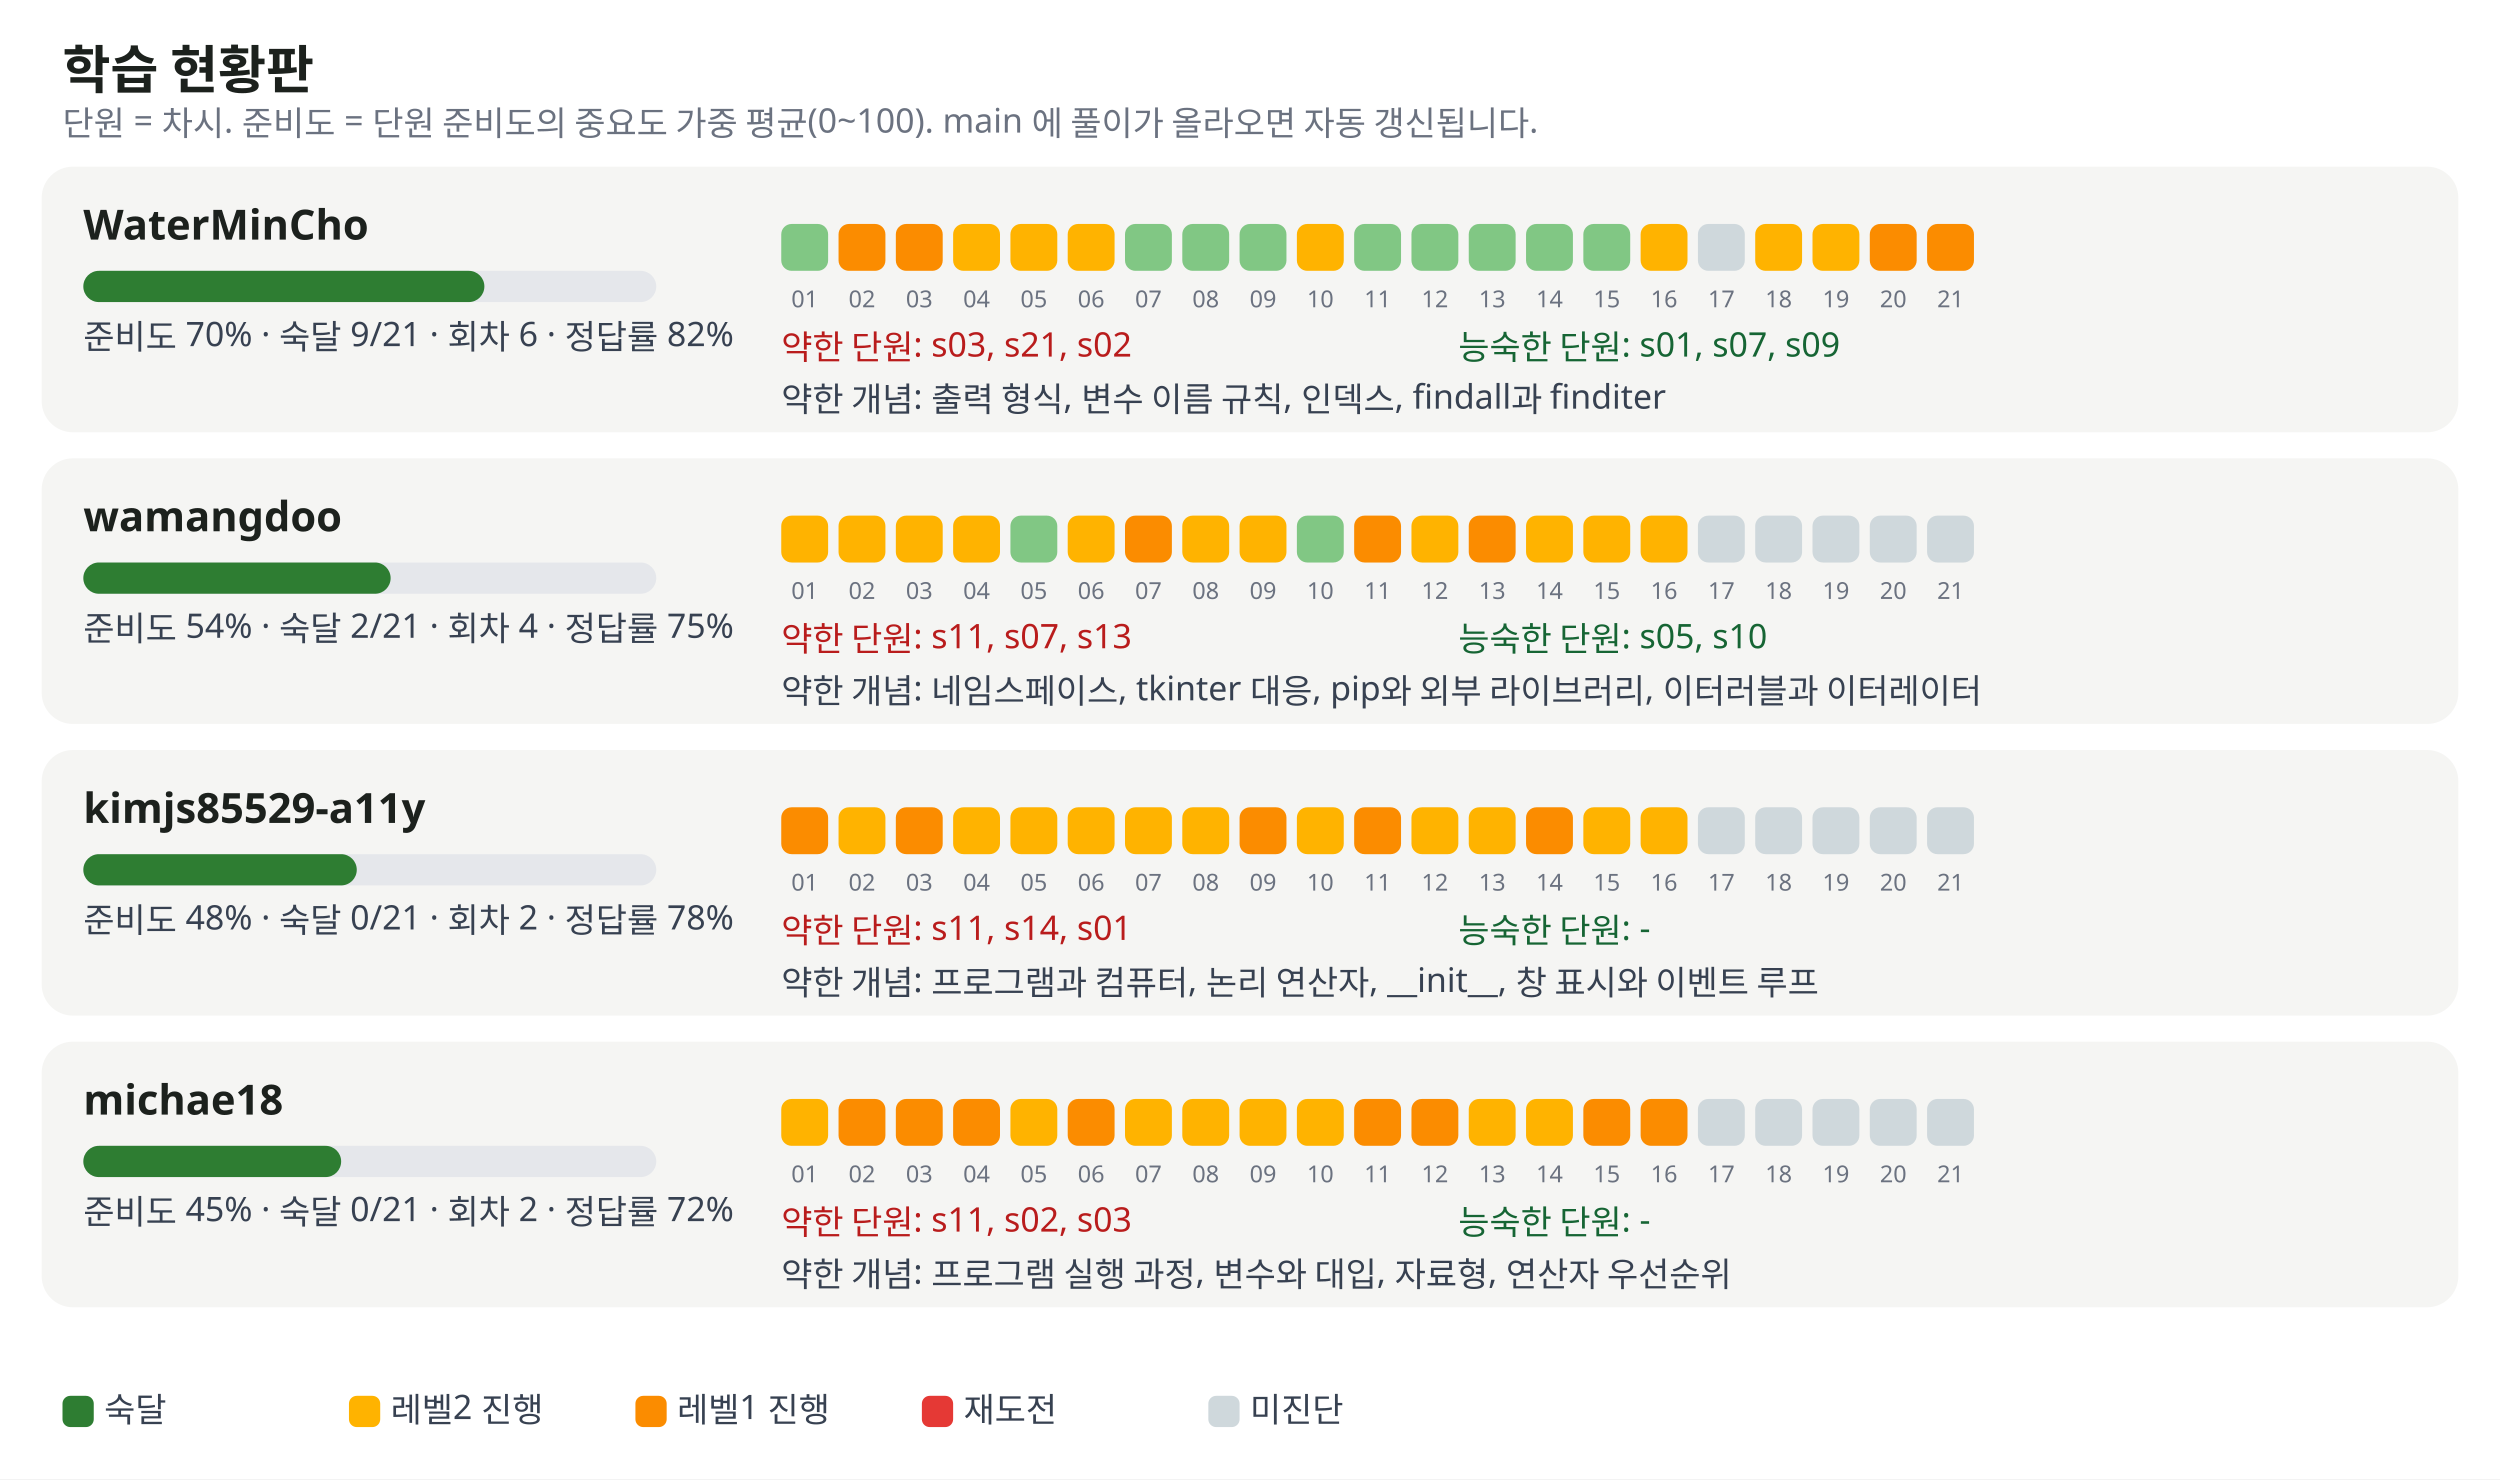
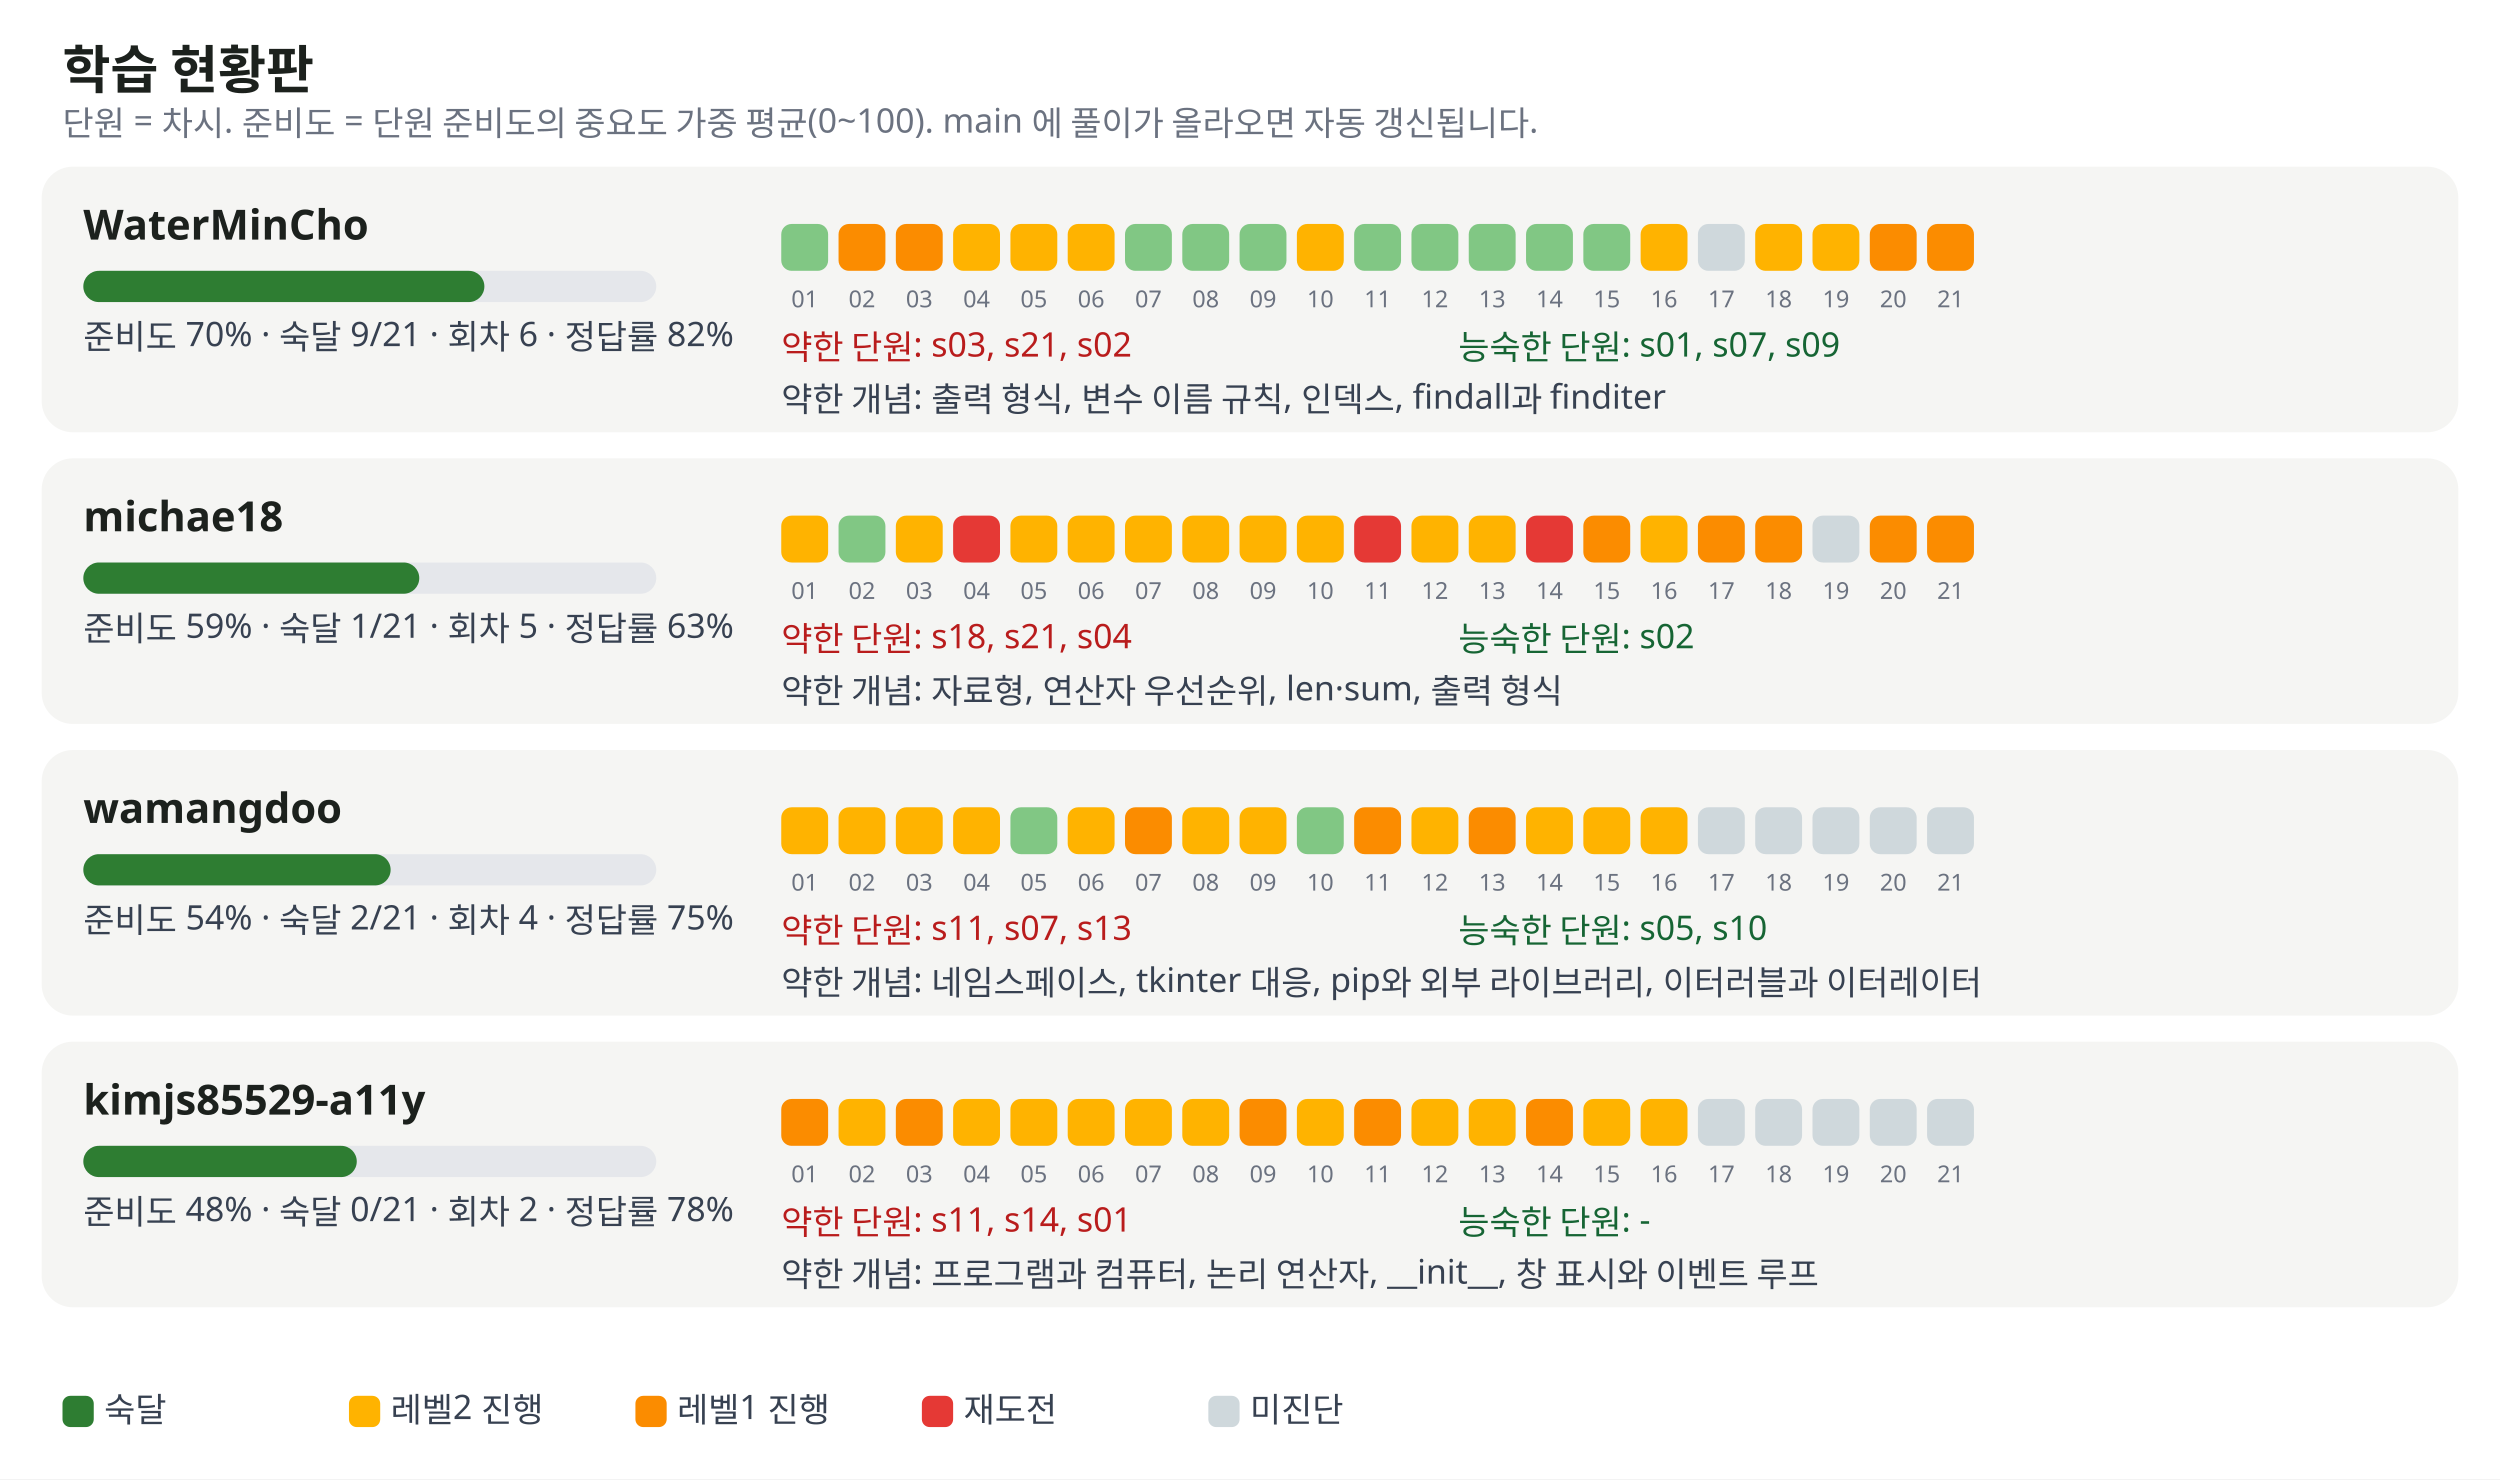
<svg xmlns="http://www.w3.org/2000/svg" width="960" height="568" viewBox="0 0 960 568" font-family="Pretendard, Apple SD Gothic Neo, Malgun Gothic, sans-serif" font-size="13">
  <rect width="100%" height="100%" fill="#ffffff" />
  <text x="24" y="34" font-size="20" font-weight="700" fill="#1c211d">학습 현황판</text>
  <text x="24" y="52" fill="#6b7280">단원 = 차시. 준비도 = 단원 준비도의 중요도 가중 평균(0~100). main 에 풀이가 올라오면 자동 갱신됩니다.</text>
  <rect x="16" y="64" width="928" height="102" rx="12" fill="#f5f5f3" />
  <text x="32" y="92" font-size="16" font-weight="700" fill="#1c211d">WaterMinCho</text>
  <rect x="32" y="104" width="220" height="12" rx="6" fill="#e5e7eb" />
  <rect x="32" y="104" width="154" height="12" rx="6" fill="#2e7d32" />
  <text x="32" y="134" fill="#374151">준비도 70% · 숙달 9/21 · 회차 6 · 정답률 82%</text>
  <rect x="300" y="86" width="18" height="18" rx="4" fill="#81c784" />
  <text x="309" y="118" font-size="9" fill="#6b7280" text-anchor="middle">01</text>
  <rect x="322" y="86" width="18" height="18" rx="4" fill="#fb8c00" />
  <text x="331" y="118" font-size="9" fill="#6b7280" text-anchor="middle">02</text>
  <rect x="344" y="86" width="18" height="18" rx="4" fill="#fb8c00" />
  <text x="353" y="118" font-size="9" fill="#6b7280" text-anchor="middle">03</text>
  <rect x="366" y="86" width="18" height="18" rx="4" fill="#ffb300" />
  <text x="375" y="118" font-size="9" fill="#6b7280" text-anchor="middle">04</text>
  <rect x="388" y="86" width="18" height="18" rx="4" fill="#ffb300" />
  <text x="397" y="118" font-size="9" fill="#6b7280" text-anchor="middle">05</text>
  <rect x="410" y="86" width="18" height="18" rx="4" fill="#ffb300" />
  <text x="419" y="118" font-size="9" fill="#6b7280" text-anchor="middle">06</text>
  <rect x="432" y="86" width="18" height="18" rx="4" fill="#81c784" />
  <text x="441" y="118" font-size="9" fill="#6b7280" text-anchor="middle">07</text>
  <rect x="454" y="86" width="18" height="18" rx="4" fill="#81c784" />
  <text x="463" y="118" font-size="9" fill="#6b7280" text-anchor="middle">08</text>
  <rect x="476" y="86" width="18" height="18" rx="4" fill="#81c784" />
  <text x="485" y="118" font-size="9" fill="#6b7280" text-anchor="middle">09</text>
  <rect x="498" y="86" width="18" height="18" rx="4" fill="#ffb300" />
  <text x="507" y="118" font-size="9" fill="#6b7280" text-anchor="middle">10</text>
  <rect x="520" y="86" width="18" height="18" rx="4" fill="#81c784" />
  <text x="529" y="118" font-size="9" fill="#6b7280" text-anchor="middle">11</text>
  <rect x="542" y="86" width="18" height="18" rx="4" fill="#81c784" />
  <text x="551" y="118" font-size="9" fill="#6b7280" text-anchor="middle">12</text>
  <rect x="564" y="86" width="18" height="18" rx="4" fill="#81c784" />
  <text x="573" y="118" font-size="9" fill="#6b7280" text-anchor="middle">13</text>
  <rect x="586" y="86" width="18" height="18" rx="4" fill="#81c784" />
  <text x="595" y="118" font-size="9" fill="#6b7280" text-anchor="middle">14</text>
  <rect x="608" y="86" width="18" height="18" rx="4" fill="#81c784" />
  <text x="617" y="118" font-size="9" fill="#6b7280" text-anchor="middle">15</text>
  <rect x="630" y="86" width="18" height="18" rx="4" fill="#ffb300" />
  <text x="639" y="118" font-size="9" fill="#6b7280" text-anchor="middle">16</text>
  <rect x="652" y="86" width="18" height="18" rx="4" fill="#cfd8dc" />
  <text x="661" y="118" font-size="9" fill="#6b7280" text-anchor="middle">17</text>
  <rect x="674" y="86" width="18" height="18" rx="4" fill="#ffb300" />
  <text x="683" y="118" font-size="9" fill="#6b7280" text-anchor="middle">18</text>
  <rect x="696" y="86" width="18" height="18" rx="4" fill="#ffb300" />
  <text x="705" y="118" font-size="9" fill="#6b7280" text-anchor="middle">19</text>
  <rect x="718" y="86" width="18" height="18" rx="4" fill="#fb8c00" />
  <text x="727" y="118" font-size="9" fill="#6b7280" text-anchor="middle">20</text>
  <rect x="740" y="86" width="18" height="18" rx="4" fill="#fb8c00" />
  <text x="749" y="118" font-size="9" fill="#6b7280" text-anchor="middle">21</text>
  <text x="300" y="138" fill="#b91c1c">약한 단원: s03, s21, s02</text>
  <text x="560" y="138" fill="#166534">능숙한 단원: s01, s07, s09</text>
  <text x="300" y="158" fill="#374151">약한 개념: 출력 형식, 변수 이름 규칙, 인덱스, findall과 finditer</text>
  <rect x="16" y="176" width="928" height="102" rx="12" fill="#f5f5f3" />
-   <text x="32" y="204" font-size="16" font-weight="700" fill="#1c211d">wamangdoo</text>
+   <text x="32" y="204" font-size="16" font-weight="700" fill="#1c211d">michae18</text>
  <rect x="32" y="216" width="220" height="12" rx="6" fill="#e5e7eb" />
-   <rect x="32" y="216" width="118" height="12" rx="6" fill="#2e7d32" />
-   <text x="32" y="246" fill="#374151">준비도 54% · 숙달 2/21 · 회차 4 · 정답률 75%</text>
+   <rect x="32" y="216" width="129" height="12" rx="6" fill="#2e7d32" />
+   <text x="32" y="246" fill="#374151">준비도 59% · 숙달 1/21 · 회차 5 · 정답률 63%</text>
  <rect x="300" y="198" width="18" height="18" rx="4" fill="#ffb300" />
  <text x="309" y="230" font-size="9" fill="#6b7280" text-anchor="middle">01</text>
-   <rect x="322" y="198" width="18" height="18" rx="4" fill="#ffb300" />
+   <rect x="322" y="198" width="18" height="18" rx="4" fill="#81c784" />
  <text x="331" y="230" font-size="9" fill="#6b7280" text-anchor="middle">02</text>
  <rect x="344" y="198" width="18" height="18" rx="4" fill="#ffb300" />
  <text x="353" y="230" font-size="9" fill="#6b7280" text-anchor="middle">03</text>
-   <rect x="366" y="198" width="18" height="18" rx="4" fill="#ffb300" />
+   <rect x="366" y="198" width="18" height="18" rx="4" fill="#e53935" />
  <text x="375" y="230" font-size="9" fill="#6b7280" text-anchor="middle">04</text>
-   <rect x="388" y="198" width="18" height="18" rx="4" fill="#81c784" />
+   <rect x="388" y="198" width="18" height="18" rx="4" fill="#ffb300" />
  <text x="397" y="230" font-size="9" fill="#6b7280" text-anchor="middle">05</text>
  <rect x="410" y="198" width="18" height="18" rx="4" fill="#ffb300" />
  <text x="419" y="230" font-size="9" fill="#6b7280" text-anchor="middle">06</text>
-   <rect x="432" y="198" width="18" height="18" rx="4" fill="#fb8c00" />
+   <rect x="432" y="198" width="18" height="18" rx="4" fill="#ffb300" />
  <text x="441" y="230" font-size="9" fill="#6b7280" text-anchor="middle">07</text>
  <rect x="454" y="198" width="18" height="18" rx="4" fill="#ffb300" />
  <text x="463" y="230" font-size="9" fill="#6b7280" text-anchor="middle">08</text>
  <rect x="476" y="198" width="18" height="18" rx="4" fill="#ffb300" />
  <text x="485" y="230" font-size="9" fill="#6b7280" text-anchor="middle">09</text>
-   <rect x="498" y="198" width="18" height="18" rx="4" fill="#81c784" />
+   <rect x="498" y="198" width="18" height="18" rx="4" fill="#ffb300" />
  <text x="507" y="230" font-size="9" fill="#6b7280" text-anchor="middle">10</text>
-   <rect x="520" y="198" width="18" height="18" rx="4" fill="#fb8c00" />
+   <rect x="520" y="198" width="18" height="18" rx="4" fill="#e53935" />
  <text x="529" y="230" font-size="9" fill="#6b7280" text-anchor="middle">11</text>
  <rect x="542" y="198" width="18" height="18" rx="4" fill="#ffb300" />
  <text x="551" y="230" font-size="9" fill="#6b7280" text-anchor="middle">12</text>
-   <rect x="564" y="198" width="18" height="18" rx="4" fill="#fb8c00" />
+   <rect x="564" y="198" width="18" height="18" rx="4" fill="#ffb300" />
  <text x="573" y="230" font-size="9" fill="#6b7280" text-anchor="middle">13</text>
-   <rect x="586" y="198" width="18" height="18" rx="4" fill="#ffb300" />
+   <rect x="586" y="198" width="18" height="18" rx="4" fill="#e53935" />
  <text x="595" y="230" font-size="9" fill="#6b7280" text-anchor="middle">14</text>
-   <rect x="608" y="198" width="18" height="18" rx="4" fill="#ffb300" />
+   <rect x="608" y="198" width="18" height="18" rx="4" fill="#fb8c00" />
  <text x="617" y="230" font-size="9" fill="#6b7280" text-anchor="middle">15</text>
  <rect x="630" y="198" width="18" height="18" rx="4" fill="#ffb300" />
  <text x="639" y="230" font-size="9" fill="#6b7280" text-anchor="middle">16</text>
-   <rect x="652" y="198" width="18" height="18" rx="4" fill="#cfd8dc" />
+   <rect x="652" y="198" width="18" height="18" rx="4" fill="#fb8c00" />
  <text x="661" y="230" font-size="9" fill="#6b7280" text-anchor="middle">17</text>
-   <rect x="674" y="198" width="18" height="18" rx="4" fill="#cfd8dc" />
+   <rect x="674" y="198" width="18" height="18" rx="4" fill="#fb8c00" />
  <text x="683" y="230" font-size="9" fill="#6b7280" text-anchor="middle">18</text>
  <rect x="696" y="198" width="18" height="18" rx="4" fill="#cfd8dc" />
  <text x="705" y="230" font-size="9" fill="#6b7280" text-anchor="middle">19</text>
-   <rect x="718" y="198" width="18" height="18" rx="4" fill="#cfd8dc" />
+   <rect x="718" y="198" width="18" height="18" rx="4" fill="#fb8c00" />
  <text x="727" y="230" font-size="9" fill="#6b7280" text-anchor="middle">20</text>
-   <rect x="740" y="198" width="18" height="18" rx="4" fill="#cfd8dc" />
+   <rect x="740" y="198" width="18" height="18" rx="4" fill="#fb8c00" />
  <text x="749" y="230" font-size="9" fill="#6b7280" text-anchor="middle">21</text>
-   <text x="300" y="250" fill="#b91c1c">약한 단원: s11, s07, s13</text>
-   <text x="560" y="250" fill="#166534">능숙한 단원: s05, s10</text>
-   <text x="300" y="270" fill="#374151">약한 개념: 네임스페이스, tkinter 대응, pip와 외부 라이브러리, 이터러블과 이터레이터</text>
+   <text x="300" y="250" fill="#b91c1c">약한 단원: s18, s21, s04</text>
+   <text x="560" y="250" fill="#166534">능숙한 단원: s02</text>
+   <text x="300" y="270" fill="#374151">약한 개념: 자료형, 연산자 우선순위, len·sum, 출력 형식</text>
  <rect x="16" y="288" width="928" height="102" rx="12" fill="#f5f5f3" />
-   <text x="32" y="316" font-size="16" font-weight="700" fill="#1c211d">kimjs85529-a11y</text>
+   <text x="32" y="316" font-size="16" font-weight="700" fill="#1c211d">wamangdoo</text>
  <rect x="32" y="328" width="220" height="12" rx="6" fill="#e5e7eb" />
-   <rect x="32" y="328" width="105" height="12" rx="6" fill="#2e7d32" />
-   <text x="32" y="358" fill="#374151">준비도 48% · 숙달 0/21 · 회차 2 · 정답률 78%</text>
-   <rect x="300" y="310" width="18" height="18" rx="4" fill="#fb8c00" />
+   <rect x="32" y="328" width="118" height="12" rx="6" fill="#2e7d32" />
+   <text x="32" y="358" fill="#374151">준비도 54% · 숙달 2/21 · 회차 4 · 정답률 75%</text>
+   <rect x="300" y="310" width="18" height="18" rx="4" fill="#ffb300" />
  <text x="309" y="342" font-size="9" fill="#6b7280" text-anchor="middle">01</text>
  <rect x="322" y="310" width="18" height="18" rx="4" fill="#ffb300" />
  <text x="331" y="342" font-size="9" fill="#6b7280" text-anchor="middle">02</text>
-   <rect x="344" y="310" width="18" height="18" rx="4" fill="#fb8c00" />
+   <rect x="344" y="310" width="18" height="18" rx="4" fill="#ffb300" />
  <text x="353" y="342" font-size="9" fill="#6b7280" text-anchor="middle">03</text>
  <rect x="366" y="310" width="18" height="18" rx="4" fill="#ffb300" />
  <text x="375" y="342" font-size="9" fill="#6b7280" text-anchor="middle">04</text>
-   <rect x="388" y="310" width="18" height="18" rx="4" fill="#ffb300" />
+   <rect x="388" y="310" width="18" height="18" rx="4" fill="#81c784" />
  <text x="397" y="342" font-size="9" fill="#6b7280" text-anchor="middle">05</text>
  <rect x="410" y="310" width="18" height="18" rx="4" fill="#ffb300" />
  <text x="419" y="342" font-size="9" fill="#6b7280" text-anchor="middle">06</text>
-   <rect x="432" y="310" width="18" height="18" rx="4" fill="#ffb300" />
+   <rect x="432" y="310" width="18" height="18" rx="4" fill="#fb8c00" />
  <text x="441" y="342" font-size="9" fill="#6b7280" text-anchor="middle">07</text>
  <rect x="454" y="310" width="18" height="18" rx="4" fill="#ffb300" />
  <text x="463" y="342" font-size="9" fill="#6b7280" text-anchor="middle">08</text>
-   <rect x="476" y="310" width="18" height="18" rx="4" fill="#fb8c00" />
+   <rect x="476" y="310" width="18" height="18" rx="4" fill="#ffb300" />
  <text x="485" y="342" font-size="9" fill="#6b7280" text-anchor="middle">09</text>
-   <rect x="498" y="310" width="18" height="18" rx="4" fill="#ffb300" />
+   <rect x="498" y="310" width="18" height="18" rx="4" fill="#81c784" />
  <text x="507" y="342" font-size="9" fill="#6b7280" text-anchor="middle">10</text>
  <rect x="520" y="310" width="18" height="18" rx="4" fill="#fb8c00" />
  <text x="529" y="342" font-size="9" fill="#6b7280" text-anchor="middle">11</text>
  <rect x="542" y="310" width="18" height="18" rx="4" fill="#ffb300" />
  <text x="551" y="342" font-size="9" fill="#6b7280" text-anchor="middle">12</text>
-   <rect x="564" y="310" width="18" height="18" rx="4" fill="#ffb300" />
+   <rect x="564" y="310" width="18" height="18" rx="4" fill="#fb8c00" />
  <text x="573" y="342" font-size="9" fill="#6b7280" text-anchor="middle">13</text>
-   <rect x="586" y="310" width="18" height="18" rx="4" fill="#fb8c00" />
+   <rect x="586" y="310" width="18" height="18" rx="4" fill="#ffb300" />
  <text x="595" y="342" font-size="9" fill="#6b7280" text-anchor="middle">14</text>
  <rect x="608" y="310" width="18" height="18" rx="4" fill="#ffb300" />
  <text x="617" y="342" font-size="9" fill="#6b7280" text-anchor="middle">15</text>
  <rect x="630" y="310" width="18" height="18" rx="4" fill="#ffb300" />
  <text x="639" y="342" font-size="9" fill="#6b7280" text-anchor="middle">16</text>
  <rect x="652" y="310" width="18" height="18" rx="4" fill="#cfd8dc" />
  <text x="661" y="342" font-size="9" fill="#6b7280" text-anchor="middle">17</text>
  <rect x="674" y="310" width="18" height="18" rx="4" fill="#cfd8dc" />
  <text x="683" y="342" font-size="9" fill="#6b7280" text-anchor="middle">18</text>
  <rect x="696" y="310" width="18" height="18" rx="4" fill="#cfd8dc" />
  <text x="705" y="342" font-size="9" fill="#6b7280" text-anchor="middle">19</text>
  <rect x="718" y="310" width="18" height="18" rx="4" fill="#cfd8dc" />
  <text x="727" y="342" font-size="9" fill="#6b7280" text-anchor="middle">20</text>
  <rect x="740" y="310" width="18" height="18" rx="4" fill="#cfd8dc" />
  <text x="749" y="342" font-size="9" fill="#6b7280" text-anchor="middle">21</text>
-   <text x="300" y="362" fill="#b91c1c">약한 단원: s11, s14, s01</text>
-   <text x="560" y="362" fill="#166534">능숙한 단원: -</text>
-   <text x="300" y="382" fill="#374151">약한 개념: 프로그램과 컴퓨터, 논리 연산자, __init__, 창 표시와 이벤트 루프</text>
+   <text x="300" y="362" fill="#b91c1c">약한 단원: s11, s07, s13</text>
+   <text x="560" y="362" fill="#166534">능숙한 단원: s05, s10</text>
+   <text x="300" y="382" fill="#374151">약한 개념: 네임스페이스, tkinter 대응, pip와 외부 라이브러리, 이터러블과 이터레이터</text>
  <rect x="16" y="400" width="928" height="102" rx="12" fill="#f5f5f3" />
-   <text x="32" y="428" font-size="16" font-weight="700" fill="#1c211d">michae18</text>
+   <text x="32" y="428" font-size="16" font-weight="700" fill="#1c211d">kimjs85529-a11y</text>
  <rect x="32" y="440" width="220" height="12" rx="6" fill="#e5e7eb" />
-   <rect x="32" y="440" width="99" height="12" rx="6" fill="#2e7d32" />
-   <text x="32" y="470" fill="#374151">준비도 45% · 숙달 0/21 · 회차 2 · 정답률 72%</text>
-   <rect x="300" y="422" width="18" height="18" rx="4" fill="#ffb300" />
+   <rect x="32" y="440" width="105" height="12" rx="6" fill="#2e7d32" />
+   <text x="32" y="470" fill="#374151">준비도 48% · 숙달 0/21 · 회차 2 · 정답률 78%</text>
+   <rect x="300" y="422" width="18" height="18" rx="4" fill="#fb8c00" />
  <text x="309" y="454" font-size="9" fill="#6b7280" text-anchor="middle">01</text>
-   <rect x="322" y="422" width="18" height="18" rx="4" fill="#fb8c00" />
+   <rect x="322" y="422" width="18" height="18" rx="4" fill="#ffb300" />
  <text x="331" y="454" font-size="9" fill="#6b7280" text-anchor="middle">02</text>
  <rect x="344" y="422" width="18" height="18" rx="4" fill="#fb8c00" />
  <text x="353" y="454" font-size="9" fill="#6b7280" text-anchor="middle">03</text>
-   <rect x="366" y="422" width="18" height="18" rx="4" fill="#fb8c00" />
+   <rect x="366" y="422" width="18" height="18" rx="4" fill="#ffb300" />
  <text x="375" y="454" font-size="9" fill="#6b7280" text-anchor="middle">04</text>
  <rect x="388" y="422" width="18" height="18" rx="4" fill="#ffb300" />
  <text x="397" y="454" font-size="9" fill="#6b7280" text-anchor="middle">05</text>
-   <rect x="410" y="422" width="18" height="18" rx="4" fill="#fb8c00" />
+   <rect x="410" y="422" width="18" height="18" rx="4" fill="#ffb300" />
  <text x="419" y="454" font-size="9" fill="#6b7280" text-anchor="middle">06</text>
  <rect x="432" y="422" width="18" height="18" rx="4" fill="#ffb300" />
  <text x="441" y="454" font-size="9" fill="#6b7280" text-anchor="middle">07</text>
  <rect x="454" y="422" width="18" height="18" rx="4" fill="#ffb300" />
  <text x="463" y="454" font-size="9" fill="#6b7280" text-anchor="middle">08</text>
-   <rect x="476" y="422" width="18" height="18" rx="4" fill="#ffb300" />
+   <rect x="476" y="422" width="18" height="18" rx="4" fill="#fb8c00" />
  <text x="485" y="454" font-size="9" fill="#6b7280" text-anchor="middle">09</text>
  <rect x="498" y="422" width="18" height="18" rx="4" fill="#ffb300" />
  <text x="507" y="454" font-size="9" fill="#6b7280" text-anchor="middle">10</text>
  <rect x="520" y="422" width="18" height="18" rx="4" fill="#fb8c00" />
  <text x="529" y="454" font-size="9" fill="#6b7280" text-anchor="middle">11</text>
-   <rect x="542" y="422" width="18" height="18" rx="4" fill="#fb8c00" />
+   <rect x="542" y="422" width="18" height="18" rx="4" fill="#ffb300" />
  <text x="551" y="454" font-size="9" fill="#6b7280" text-anchor="middle">12</text>
  <rect x="564" y="422" width="18" height="18" rx="4" fill="#ffb300" />
  <text x="573" y="454" font-size="9" fill="#6b7280" text-anchor="middle">13</text>
-   <rect x="586" y="422" width="18" height="18" rx="4" fill="#ffb300" />
+   <rect x="586" y="422" width="18" height="18" rx="4" fill="#fb8c00" />
  <text x="595" y="454" font-size="9" fill="#6b7280" text-anchor="middle">14</text>
-   <rect x="608" y="422" width="18" height="18" rx="4" fill="#fb8c00" />
+   <rect x="608" y="422" width="18" height="18" rx="4" fill="#ffb300" />
  <text x="617" y="454" font-size="9" fill="#6b7280" text-anchor="middle">15</text>
-   <rect x="630" y="422" width="18" height="18" rx="4" fill="#fb8c00" />
+   <rect x="630" y="422" width="18" height="18" rx="4" fill="#ffb300" />
  <text x="639" y="454" font-size="9" fill="#6b7280" text-anchor="middle">16</text>
  <rect x="652" y="422" width="18" height="18" rx="4" fill="#cfd8dc" />
  <text x="661" y="454" font-size="9" fill="#6b7280" text-anchor="middle">17</text>
  <rect x="674" y="422" width="18" height="18" rx="4" fill="#cfd8dc" />
  <text x="683" y="454" font-size="9" fill="#6b7280" text-anchor="middle">18</text>
  <rect x="696" y="422" width="18" height="18" rx="4" fill="#cfd8dc" />
  <text x="705" y="454" font-size="9" fill="#6b7280" text-anchor="middle">19</text>
  <rect x="718" y="422" width="18" height="18" rx="4" fill="#cfd8dc" />
  <text x="727" y="454" font-size="9" fill="#6b7280" text-anchor="middle">20</text>
  <rect x="740" y="422" width="18" height="18" rx="4" fill="#cfd8dc" />
  <text x="749" y="454" font-size="9" fill="#6b7280" text-anchor="middle">21</text>
-   <text x="300" y="474" fill="#b91c1c">약한 단원: s11, s02, s03</text>
+   <text x="300" y="474" fill="#b91c1c">약한 단원: s11, s14, s01</text>
  <text x="560" y="474" fill="#166534">능숙한 단원: -</text>
-   <text x="300" y="494" fill="#374151">약한 개념: 프로그램 실행 과정, 변수와 대입, 자료형, 연산자 우선순위</text>
+   <text x="300" y="494" fill="#374151">약한 개념: 프로그램과 컴퓨터, 논리 연산자, __init__, 창 표시와 이벤트 루프</text>
  <rect x="24" y="536" width="12" height="12" rx="3" fill="#2e7d32" />
  <text x="40" y="546" fill="#374151">숙달</text>
  <rect x="134" y="536" width="12" height="12" rx="3" fill="#ffb300" />
  <text x="150" y="546" fill="#374151">레벨2 진행</text>
  <rect x="244" y="536" width="12" height="12" rx="3" fill="#fb8c00" />
  <text x="260" y="546" fill="#374151">레벨1 진행</text>
  <rect x="354" y="536" width="12" height="12" rx="3" fill="#e53935" />
  <text x="370" y="546" fill="#374151">재도전</text>
  <rect x="464" y="536" width="12" height="12" rx="3" fill="#cfd8dc" />
  <text x="480" y="546" fill="#374151">미진단</text>
</svg>
